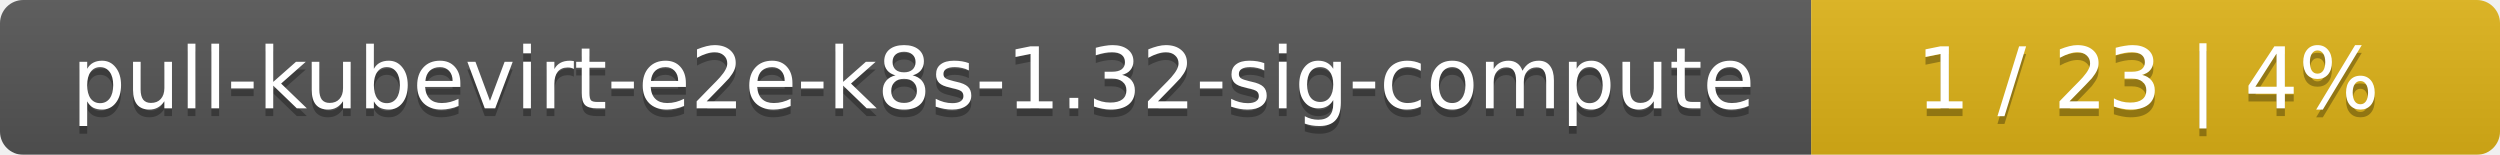
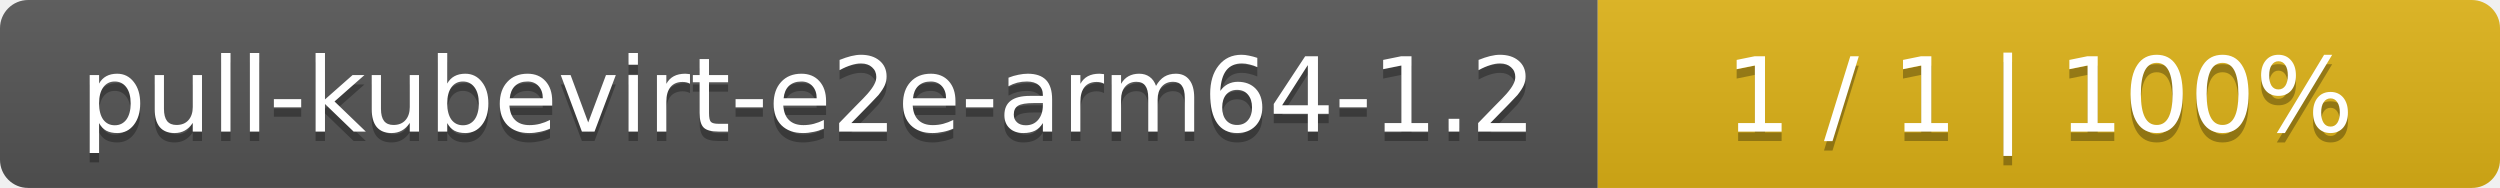
- <svg xmlns="http://www.w3.org/2000/svg" width="323" height="20">
+ <svg xmlns="http://www.w3.org/2000/svg" width="266" height="20">
  <linearGradient id="smooth" x2="0" y2="100%">
    <stop offset="0" stop-color="#bbb" stop-opacity=".1" />
    <stop offset="1" stop-opacity=".1" />
  </linearGradient>
  <mask id="round">
-     <rect width="323" height="20" rx="3" fill="#fff" />
+     <rect width="266" height="20" rx="3" fill="#fff" />
  </mask>
  <g mask="url(#round)">
-     <rect width="234" height="20" fill="#555" />
-     <rect x="234" width="89" height="20" fill="#dfb317" />
-     <rect width="323" height="20" fill="url(#smooth)" />
+     <rect width="170" height="20" fill="#555" />
+     <rect x="170" width="96" height="20" fill="#dfb317" />
+     <rect width="266" height="20" fill="url(#smooth)" />
  </g>
  <g fill="#fff" text-anchor="middle" font-family="DejaVu Sans,Verdana,Geneva,sans-serif" font-size="11">
-     <text x="118" y="15" fill="#010101" fill-opacity=".3">pull-kubevirt-e2e-k8s-1.32-sig-compute</text>
-     <text x="118" y="14">pull-kubevirt-e2e-k8s-1.32-sig-compute</text>
-     <text x="277.5" y="15" fill="#010101" fill-opacity=".3">1 / 23    |    4%</text>
-     <text x="277.5" y="14">1 / 23    |    4%</text>
+     <text x="86" y="15" fill="#010101" fill-opacity=".3">pull-kubevirt-e2e-arm64-1.2</text>
+     <text x="86" y="14">pull-kubevirt-e2e-arm64-1.2</text>
+     <text x="217" y="15" fill="#010101" fill-opacity=".3">1 / 1    |    100%</text>
+     <text x="217" y="14">1 / 1    |    100%</text>
  </g>
</svg>
